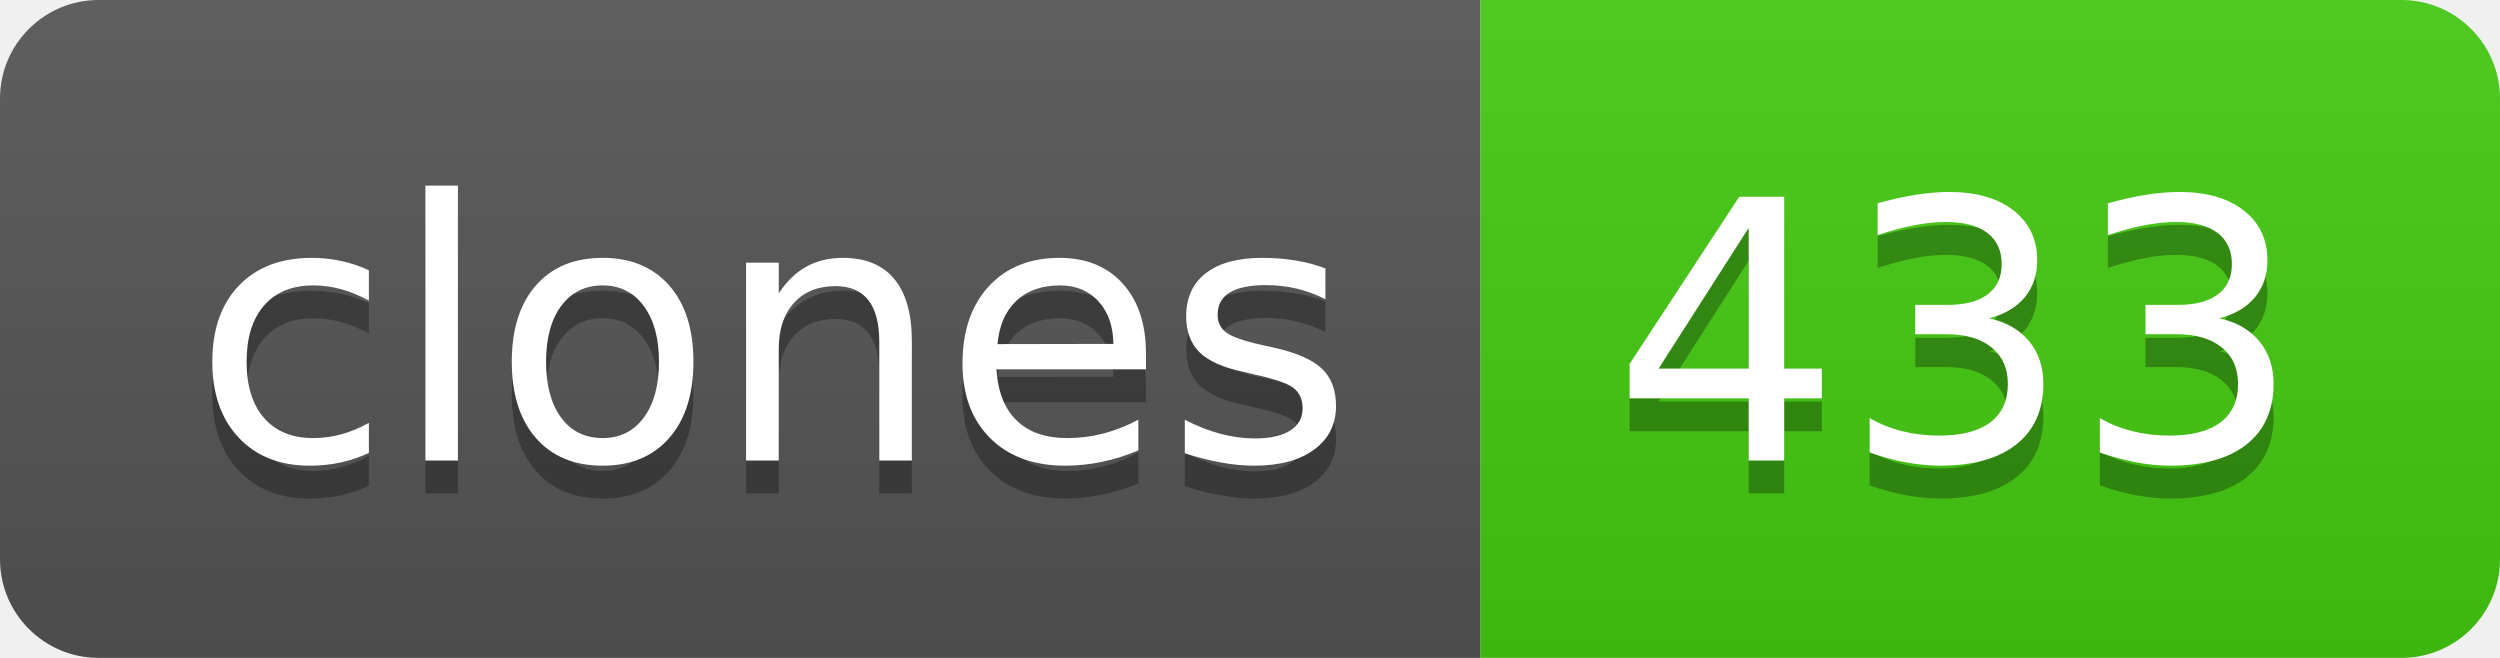
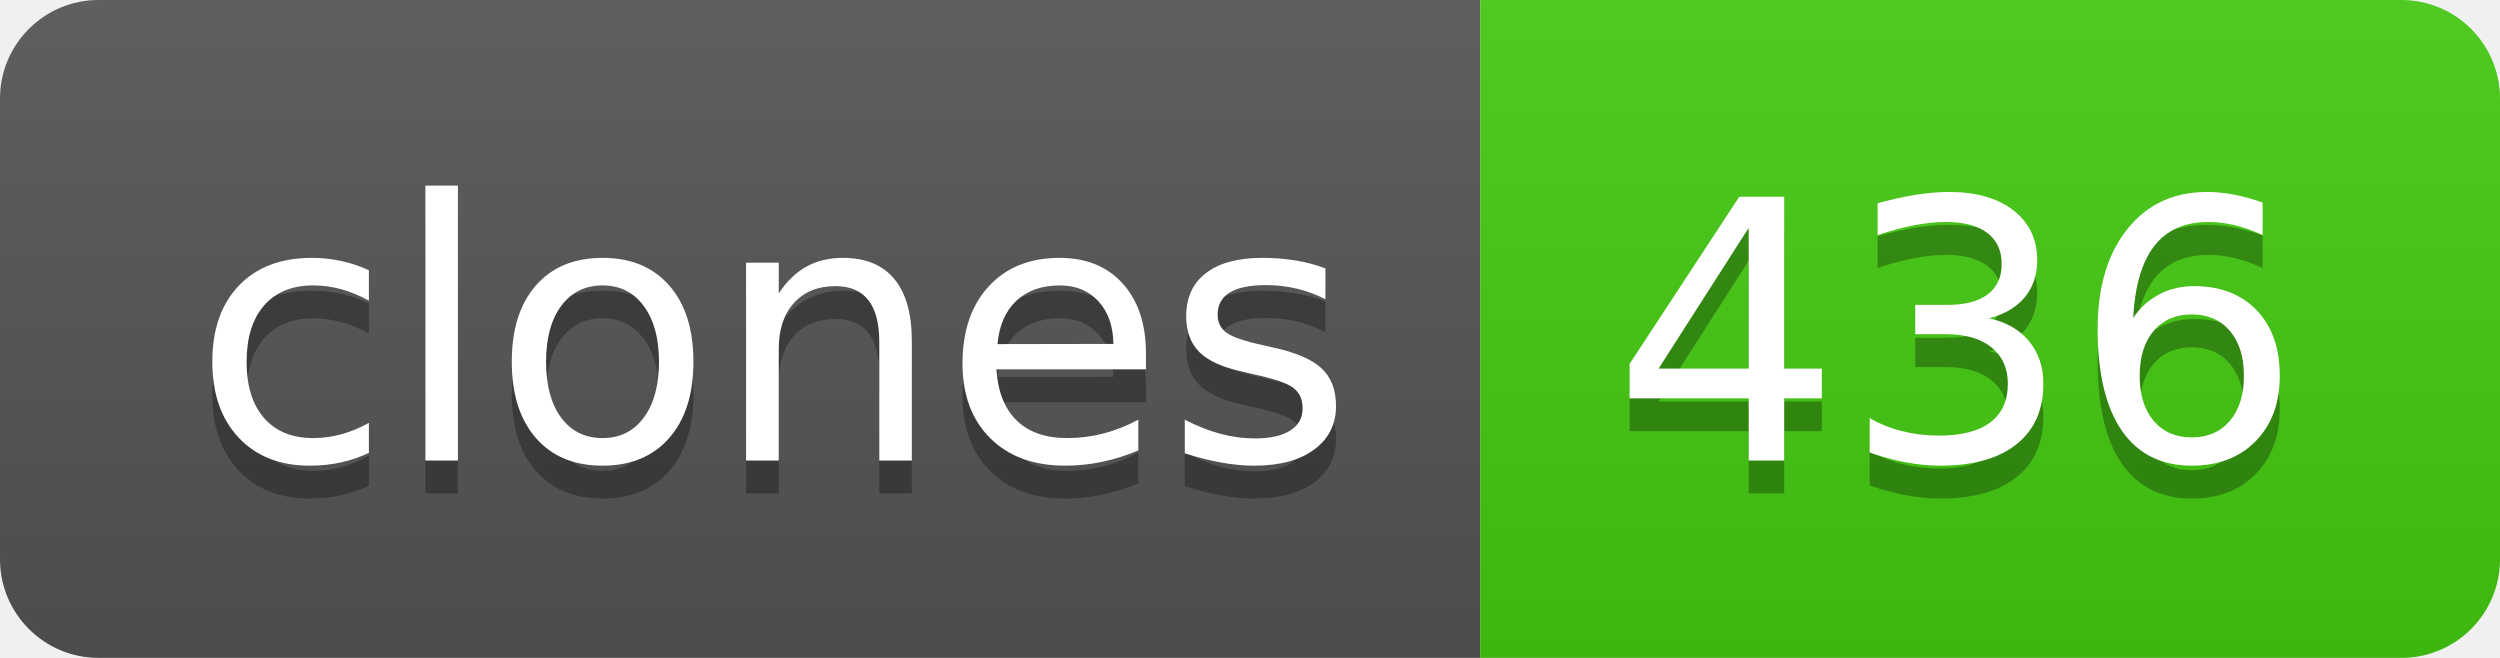
- <svg xmlns="http://www.w3.org/2000/svg" width="76" height="20" role="img" aria-label="clones: 433">
+ <svg xmlns="http://www.w3.org/2000/svg" width="76" height="20" role="img" aria-label="clones: 436">
  <linearGradient id="s" x2="0" y2="100%">
    <stop offset="0" stop-color="#bbb" stop-opacity=".1" />
    <stop offset="1" stop-opacity=".1" />
  </linearGradient>
  <clipPath id="r">
    <rect width="76" height="20" rx="3" fill="#fff" />
  </clipPath>
  <g clip-path="url(#r)">
    <rect width="45" height="20" fill="#555" />
    <rect x="45" width="31" height="20" fill="#4c1" />
    <rect width="76" height="20" fill="url(#s)" />
  </g>
  <g fill="#fff" text-anchor="middle" font-family="Verdana,Geneva,DejaVu Sans,sans-serif" text-rendering="geometricPrecision" font-size="110">
    <text aria-hidden="true" x="235" y="150" fill="#010101" fill-opacity=".3" transform="scale(.1)" textLength="350">clones</text>
    <text x="235" y="140" transform="scale(.1)" fill="#fff" textLength="350">clones</text>
-     <text aria-hidden="true" x="595" y="150" fill="#010101" fill-opacity=".3" transform="scale(.1)" textLength="210">433</text>
-     <text x="595" y="140" transform="scale(.1)" fill="#fff" textLength="210">433</text>
+     <text aria-hidden="true" x="595" y="150" fill="#010101" fill-opacity=".3" transform="scale(.1)" textLength="210">436</text>
+     <text x="595" y="140" transform="scale(.1)" fill="#fff" textLength="210">436</text>
  </g>
</svg>
